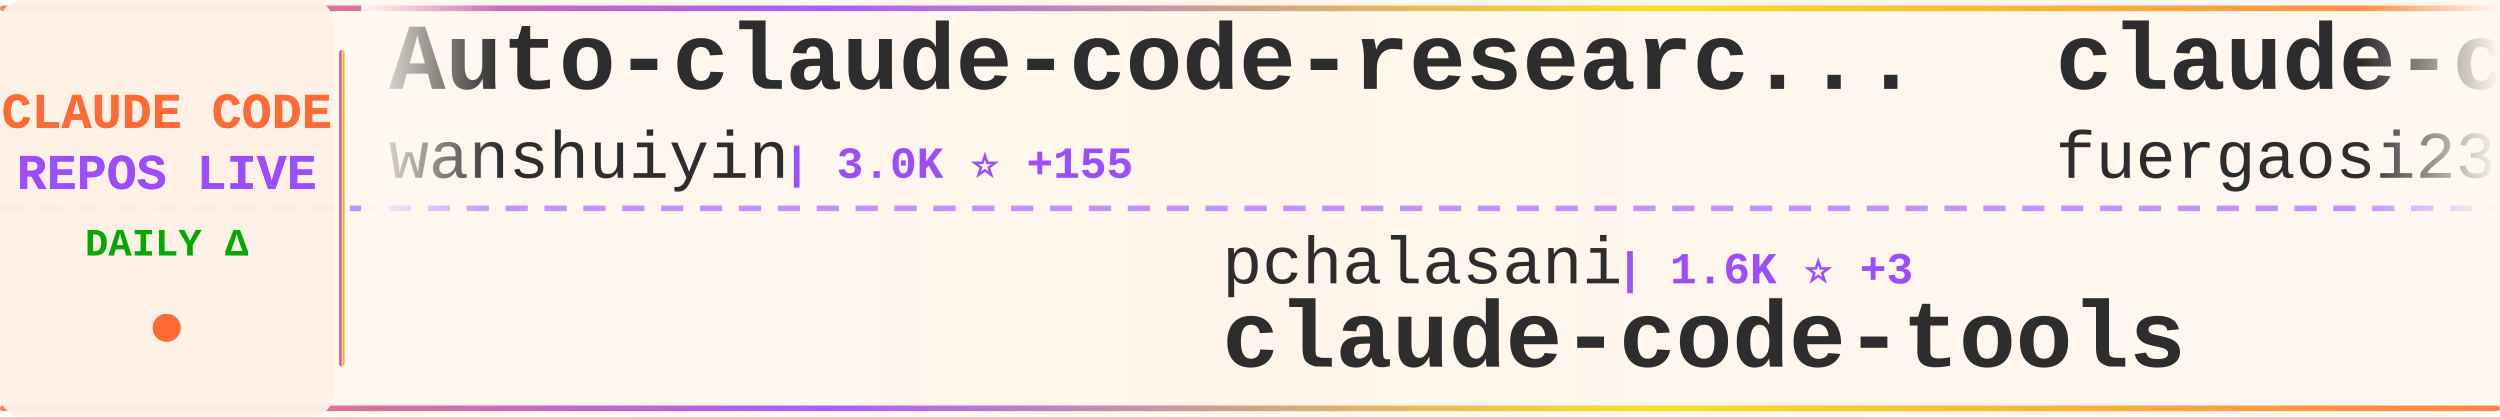
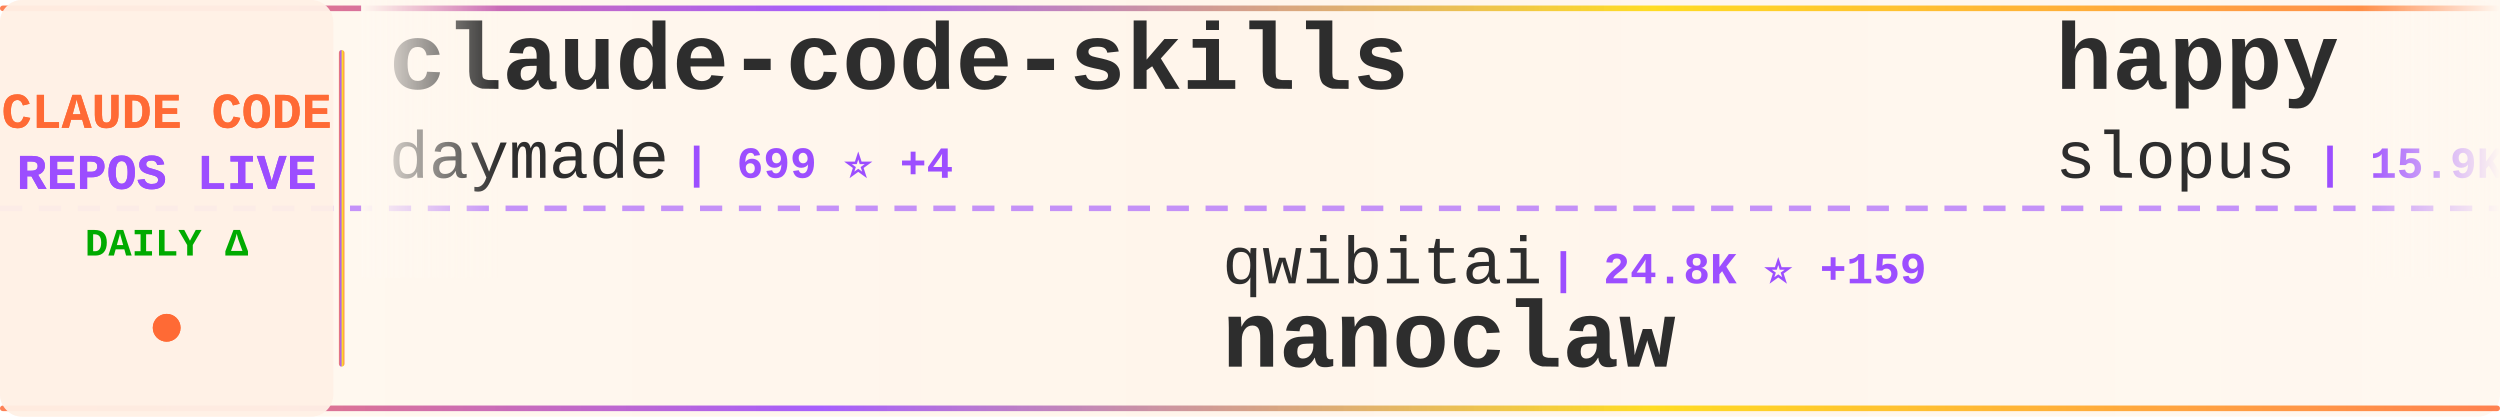
<svg xmlns="http://www.w3.org/2000/svg" width="900" height="150">
  <defs>
    <linearGradient id="tickerBg" x1="0%" y1="0%" x2="100%" y2="0%">
      <stop offset="0%" style="stop-color:#fff8f0;stop-opacity:0.98" />
      <stop offset="50%" style="stop-color:#fff5eb;stop-opacity:1" />
      <stop offset="100%" style="stop-color:#fff8f0;stop-opacity:0.98" />
    </linearGradient>
    <linearGradient id="borderGrad" x1="0%" y1="0%" x2="100%" y2="0%">
      <stop offset="0%" style="stop-color:#FF6B35;stop-opacity:0.85">
        <animate attributeName="stop-opacity" values="0.85;1;0.85" dur="2s" repeatCount="indefinite" />
      </stop>
      <stop offset="33%" style="stop-color:#9C4EFF;stop-opacity:0.9">
        <animate attributeName="stop-opacity" values="0.9;1;0.9" dur="2.2s" repeatCount="indefinite" />
      </stop>
      <stop offset="66%" style="stop-color:#FFD700;stop-opacity:0.85">
        <animate attributeName="stop-opacity" values="0.85;1;0.85" dur="1.8s" repeatCount="indefinite" />
      </stop>
      <stop offset="100%" style="stop-color:#FF6B35;stop-opacity:0.85">
        <animate attributeName="stop-opacity" values="0.85;1;0.85" dur="2s" repeatCount="indefinite" />
      </stop>
    </linearGradient>
    <filter id="textGlow">
      <feGaussianBlur stdDeviation="0.15" result="coloredBlur" />
      <feMerge>
        <feMergeNode in="coloredBlur" />
        <feMergeNode in="SourceGraphic" />
      </feMerge>
    </filter>
    <filter id="metricGlow">
      <feGaussianBlur stdDeviation="0.2" result="coloredBlur" />
      <feMerge>
        <feMergeNode in="coloredBlur" />
        <feMergeNode in="SourceGraphic" />
      </feMerge>
    </filter>
    <linearGradient id="leftFade" x1="0%" y1="0%" x2="100%" y2="0%">
      <stop offset="0%" style="stop-color:#fff8f0;stop-opacity:1" />
      <stop offset="100%" style="stop-color:#fff8f0;stop-opacity:0" />
    </linearGradient>
    <linearGradient id="rightFade" x1="0%" y1="0%" x2="100%" y2="0%">
      <stop offset="0%" style="stop-color:#fff8f0;stop-opacity:0" />
      <stop offset="100%" style="stop-color:#fff8f0;stop-opacity:1" />
    </linearGradient>
  </defs>
  <rect width="900" height="150" fill="url(#tickerBg)" rx="8" />
  <rect x="0" y="2" width="900" height="2" fill="url(#borderGrad)" rx="1" />
  <rect x="0" y="146" width="900" height="2" fill="url(#borderGrad)" rx="1" />
  <line x1="0" y1="75" x2="900" y2="75" stroke="#9C4EFF" stroke-width="2" stroke-dasharray="8 6" opacity="0.6" />
  <rect x="0" y="0" width="120" height="150" fill="#fff0e6" opacity="0.95" rx="8" />
  <text x="60" y="46" font-family="'Courier New', monospace" font-size="18" font-weight="bold" fill="#FF6B35" text-anchor="middle" filter="url(#textGlow)">
    CLAUDE CODE
  </text>
  <text x="60" y="68" font-family="'Courier New', monospace" font-size="18" font-weight="bold" fill="#9C4EFF" text-anchor="middle" filter="url(#textGlow)">
    REPOS LIVE
  </text>
  <text x="60" y="92" font-family="'Courier New', monospace" font-size="14" font-weight="bold" fill="#00aa00" text-anchor="middle">
    DAILY Δ
  </text>
  <circle cx="60" cy="118" r="5" fill="#FF6B35" filter="url(#metricGlow)">
    <animate attributeName="r" values="4;6;4" dur="1.5s" repeatCount="indefinite" />
    <animate attributeName="opacity" values="0.6;1;0.6" dur="1.5s" repeatCount="indefinite" />
  </circle>
  <rect x="122" y="18" width="2" height="114" fill="url(#borderGrad)" rx="1" />
  <clipPath id="tickerClip">
    <rect x="130" y="0" width="770" height="150" />
  </clipPath>
  <g clip-path="url(#tickerClip)">
    <g id="tickerItems">
      <animateTransform attributeName="transform" attributeType="XML" type="translate" from="0 0" to="-3000 0" dur="54s" repeatCount="indefinite" />
      <g transform="translate(0, 0)">
-         <text x="140" y="32" font-family="'Courier New', monospace" font-size="34" font-weight="bold" fill="#2d2d2d">Auto-claude-code-researc...</text>
-         <text x="140" y="64" font-family="'Courier New', monospace" font-size="24" font-weight="normal" fill="#2d2d2d" opacity="1.0">wanshuiyin</text>
-         <text x="282" y="64" font-family="'Courier New', monospace" font-size="16" font-weight="bold" fill="#9C4EFF"> | 3.0K ⭐ +155</text>
+         <text x="140" y="32" font-family="'Courier New', monospace" font-size="34" font-weight="bold" fill="#2d2d2d">claude-code-skills</text>
+         <text x="140" y="64" font-family="'Courier New', monospace" font-size="24" font-weight="normal" fill="#2d2d2d" opacity="1.0">daymade</text>
+         <text x="246" y="64" font-family="'Courier New', monospace" font-size="16" font-weight="bold" fill="#9C4EFF"> | 699 ⭐ +4</text>
      </g>
      <g transform="translate(300, 0)">
-         <text x="140" y="102" font-family="'Courier New', monospace" font-size="24" font-weight="normal" fill="#2d2d2d" opacity="1.0">pchalasani</text>
-         <text x="282" y="102" font-family="'Courier New', monospace" font-size="16" font-weight="bold" fill="#9C4EFF"> | 1.6K ⭐ +3</text>
-         <text x="140" y="132" font-family="'Courier New', monospace" font-size="34" font-weight="bold" fill="#2d2d2d">claude-code-tools</text>
+         <text x="140" y="102" font-family="'Courier New', monospace" font-size="24" font-weight="normal" fill="#2d2d2d" opacity="1.0">qwibitai</text>
+         <text x="258" y="102" font-family="'Courier New', monospace" font-size="16" font-weight="bold" fill="#9C4EFF"> | 24.8K ⭐ +159</text>
+         <text x="140" y="132" font-family="'Courier New', monospace" font-size="34" font-weight="bold" fill="#2d2d2d">nanoclaw</text>
      </g>
      <g transform="translate(600, 0)">
-         <text x="140" y="32" font-family="'Courier New', monospace" font-size="34" font-weight="bold" fill="#2d2d2d">claude-code-proxy</text>
-         <text x="140" y="64" font-family="'Courier New', monospace" font-size="24" font-weight="normal" fill="#2d2d2d" opacity="1.0">fuergaosi233</text>
-         <text x="306" y="64" font-family="'Courier New', monospace" font-size="16" font-weight="bold" fill="#9C4EFF"> | 2.2K ⭐ +6</text>
+         <text x="140" y="32" font-family="'Courier New', monospace" font-size="34" font-weight="bold" fill="#2d2d2d">happy</text>
+         <text x="140" y="64" font-family="'Courier New', monospace" font-size="24" font-weight="normal" fill="#2d2d2d" opacity="1.0">slopus</text>
+         <text x="234" y="64" font-family="'Courier New', monospace" font-size="16" font-weight="bold" fill="#9C4EFF"> | 15.9K ⭐ +72</text>
      </g>
      <g transform="translate(900, 0)">
-         <text x="140" y="102" font-family="'Courier New', monospace" font-size="24" font-weight="normal" fill="#2d2d2d" opacity="1.0">affaan-m</text>
-         <text x="258" y="102" font-family="'Courier New', monospace" font-size="16" font-weight="bold" fill="#9C4EFF"> | 93.5K ⭐ +3.5K</text>
-         <text x="140" y="132" font-family="'Courier New', monospace" font-size="34" font-weight="bold" fill="#2d2d2d">everything-claude-code</text>
+         <text x="140" y="102" font-family="'Courier New', monospace" font-size="24" font-weight="normal" fill="#2d2d2d" opacity="1.0">manzaltu</text>
+         <text x="258" y="102" font-family="'Courier New', monospace" font-size="16" font-weight="bold" fill="#9C4EFF"> | 1.4K ⭐ +2</text>
+         <text x="140" y="132" font-family="'Courier New', monospace" font-size="34" font-weight="bold" fill="#2d2d2d">claude-code-ide.el</text>
      </g>
      <g transform="translate(1200, 0)">
-         <text x="140" y="32" font-family="'Courier New', monospace" font-size="34" font-weight="bold" fill="#2d2d2d">claude-code-plugins-plus...</text>
-         <text x="140" y="64" font-family="'Courier New', monospace" font-size="24" font-weight="normal" fill="#2d2d2d" opacity="1.0">jeremylongshore</text>
-         <text x="342" y="64" font-family="'Courier New', monospace" font-size="16" font-weight="bold" fill="#9C4EFF"> | 1.7K ⭐ +7</text>
+         <text x="140" y="32" font-family="'Courier New', monospace" font-size="34" font-weight="bold" fill="#2d2d2d">Claude-Code-Development-...</text>
+         <text x="140" y="64" font-family="'Courier New', monospace" font-size="24" font-weight="normal" fill="#2d2d2d" opacity="1.0">peterkrueck</text>
+         <text x="294" y="64" font-family="'Courier New', monospace" font-size="16" font-weight="bold" fill="#9C4EFF"> | 1.3K ⭐</text>
      </g>
      <g transform="translate(1500, 0)">
-         <text x="140" y="102" font-family="'Courier New', monospace" font-size="24" font-weight="normal" fill="#2d2d2d" opacity="1.0">sugyan</text>
-         <text x="234" y="102" font-family="'Courier New', monospace" font-size="16" font-weight="bold" fill="#9C4EFF"> | 972 ⭐ +1</text>
-         <text x="140" y="132" font-family="'Courier New', monospace" font-size="34" font-weight="bold" fill="#2d2d2d">claude-code-webui</text>
+         <text x="140" y="102" font-family="'Courier New', monospace" font-size="24" font-weight="normal" fill="#2d2d2d" opacity="1.0">Njengah</text>
+         <text x="246" y="102" font-family="'Courier New', monospace" font-size="16" font-weight="bold" fill="#9C4EFF"> | 1.5K ⭐ +6</text>
+         <text x="140" y="132" font-family="'Courier New', monospace" font-size="34" font-weight="bold" fill="#2d2d2d">claude-code-cheat-sheet</text>
      </g>
      <g transform="translate(1800, 0)">
-         <text x="140" y="32" font-family="'Courier New', monospace" font-size="34" font-weight="bold" fill="#2d2d2d">claude-code-router</text>
-         <text x="140" y="64" font-family="'Courier New', monospace" font-size="24" font-weight="normal" fill="#2d2d2d" opacity="1.0">musistudio</text>
-         <text x="282" y="64" font-family="'Courier New', monospace" font-size="16" font-weight="bold" fill="#9C4EFF"> | 30.1K ⭐ +65</text>
+         <text x="140" y="32" font-family="'Courier New', monospace" font-size="34" font-weight="bold" fill="#2d2d2d">opcode</text>
+         <text x="140" y="64" font-family="'Courier New', monospace" font-size="24" font-weight="normal" fill="#2d2d2d" opacity="1.0">winfunc</text>
+         <text x="246" y="64" font-family="'Courier New', monospace" font-size="16" font-weight="bold" fill="#9C4EFF"> | 21.0K ⭐ +11</text>
      </g>
      <g transform="translate(2100, 0)">
-         <text x="140" y="102" font-family="'Courier New', monospace" font-size="24" font-weight="normal" fill="#2d2d2d" opacity="1.0">trailofbits</text>
-         <text x="294" y="102" font-family="'Courier New', monospace" font-size="16" font-weight="bold" fill="#9C4EFF"> | 1.6K ⭐ +8</text>
-         <text x="140" y="132" font-family="'Courier New', monospace" font-size="34" font-weight="bold" fill="#2d2d2d">claude-code-config</text>
+         <text x="140" y="102" font-family="'Courier New', monospace" font-size="24" font-weight="normal" fill="#2d2d2d" opacity="1.0">kodu-ai</text>
+         <text x="246" y="102" font-family="'Courier New', monospace" font-size="16" font-weight="bold" fill="#9C4EFF"> | 5.3K ⭐</text>
+         <text x="140" y="132" font-family="'Courier New', monospace" font-size="34" font-weight="bold" fill="#2d2d2d">claude-coder</text>
      </g>
      <g transform="translate(2400, 0)">
-         <text x="140" y="32" font-family="'Courier New', monospace" font-size="34" font-weight="bold" fill="#2d2d2d">opcode</text>
-         <text x="140" y="64" font-family="'Courier New', monospace" font-size="24" font-weight="normal" fill="#2d2d2d" opacity="1.0">winfunc</text>
-         <text x="246" y="64" font-family="'Courier New', monospace" font-size="16" font-weight="bold" fill="#9C4EFF"> | 21.0K ⭐ +15</text>
+         <text x="140" y="32" font-family="'Courier New', monospace" font-size="34" font-weight="bold" fill="#2d2d2d">Claude-Code-Workflow</text>
+         <text x="140" y="64" font-family="'Courier New', monospace" font-size="24" font-weight="normal" fill="#2d2d2d" opacity="1.0">catlog22</text>
+         <text x="258" y="64" font-family="'Courier New', monospace" font-size="16" font-weight="bold" fill="#9C4EFF"> | 1.5K ⭐ +31</text>
      </g>
      <g transform="translate(2700, 0)">
-         <text x="140" y="102" font-family="'Courier New', monospace" font-size="24" font-weight="normal" fill="#2d2d2d" opacity="1.0">eyaltoledano</text>
-         <text x="306" y="102" font-family="'Courier New', monospace" font-size="16" font-weight="bold" fill="#9C4EFF"> | 26.0K ⭐ +30</text>
-         <text x="140" y="132" font-family="'Courier New', monospace" font-size="34" font-weight="bold" fill="#2d2d2d">claude-task-master</text>
+         <text x="140" y="102" font-family="'Courier New', monospace" font-size="24" font-weight="normal" fill="#2d2d2d" opacity="1.0">greggh</text>
+         <text x="234" y="102" font-family="'Courier New', monospace" font-size="16" font-weight="bold" fill="#9C4EFF"> | 1.9K ⭐ +3</text>
+         <text x="140" y="132" font-family="'Courier New', monospace" font-size="34" font-weight="bold" fill="#2d2d2d">claude-code.nvim</text>
      </g>
      <g transform="translate(3000, 0)">
-         <text x="140" y="32" font-family="'Courier New', monospace" font-size="34" font-weight="bold" fill="#2d2d2d">Auto-claude-code-researc...</text>
-         <text x="140" y="64" font-family="'Courier New', monospace" font-size="24" font-weight="normal" fill="#2d2d2d" opacity="1.0">wanshuiyin</text>
-         <text x="282" y="64" font-family="'Courier New', monospace" font-size="16" font-weight="bold" fill="#9C4EFF"> | 3.0K ⭐ +155</text>
+         <text x="140" y="32" font-family="'Courier New', monospace" font-size="34" font-weight="bold" fill="#2d2d2d">claude-code-skills</text>
+         <text x="140" y="64" font-family="'Courier New', monospace" font-size="24" font-weight="normal" fill="#2d2d2d" opacity="1.0">daymade</text>
+         <text x="246" y="64" font-family="'Courier New', monospace" font-size="16" font-weight="bold" fill="#9C4EFF"> | 699 ⭐ +4</text>
      </g>
      <g transform="translate(3300, 0)">
-         <text x="140" y="102" font-family="'Courier New', monospace" font-size="24" font-weight="normal" fill="#2d2d2d" opacity="1.0">pchalasani</text>
-         <text x="282" y="102" font-family="'Courier New', monospace" font-size="16" font-weight="bold" fill="#9C4EFF"> | 1.6K ⭐ +3</text>
-         <text x="140" y="132" font-family="'Courier New', monospace" font-size="34" font-weight="bold" fill="#2d2d2d">claude-code-tools</text>
+         <text x="140" y="102" font-family="'Courier New', monospace" font-size="24" font-weight="normal" fill="#2d2d2d" opacity="1.0">qwibitai</text>
+         <text x="258" y="102" font-family="'Courier New', monospace" font-size="16" font-weight="bold" fill="#9C4EFF"> | 24.8K ⭐ +159</text>
+         <text x="140" y="132" font-family="'Courier New', monospace" font-size="34" font-weight="bold" fill="#2d2d2d">nanoclaw</text>
      </g>
      <g transform="translate(3600, 0)">
-         <text x="140" y="32" font-family="'Courier New', monospace" font-size="34" font-weight="bold" fill="#2d2d2d">claude-code-proxy</text>
-         <text x="140" y="64" font-family="'Courier New', monospace" font-size="24" font-weight="normal" fill="#2d2d2d" opacity="1.0">fuergaosi233</text>
-         <text x="306" y="64" font-family="'Courier New', monospace" font-size="16" font-weight="bold" fill="#9C4EFF"> | 2.2K ⭐ +6</text>
+         <text x="140" y="32" font-family="'Courier New', monospace" font-size="34" font-weight="bold" fill="#2d2d2d">happy</text>
+         <text x="140" y="64" font-family="'Courier New', monospace" font-size="24" font-weight="normal" fill="#2d2d2d" opacity="1.0">slopus</text>
+         <text x="234" y="64" font-family="'Courier New', monospace" font-size="16" font-weight="bold" fill="#9C4EFF"> | 15.9K ⭐ +72</text>
      </g>
      <g transform="translate(3900, 0)">
-         <text x="140" y="102" font-family="'Courier New', monospace" font-size="24" font-weight="normal" fill="#2d2d2d" opacity="1.0">affaan-m</text>
-         <text x="258" y="102" font-family="'Courier New', monospace" font-size="16" font-weight="bold" fill="#9C4EFF"> | 93.5K ⭐ +3.5K</text>
-         <text x="140" y="132" font-family="'Courier New', monospace" font-size="34" font-weight="bold" fill="#2d2d2d">everything-claude-code</text>
+         <text x="140" y="102" font-family="'Courier New', monospace" font-size="24" font-weight="normal" fill="#2d2d2d" opacity="1.0">manzaltu</text>
+         <text x="258" y="102" font-family="'Courier New', monospace" font-size="16" font-weight="bold" fill="#9C4EFF"> | 1.4K ⭐ +2</text>
+         <text x="140" y="132" font-family="'Courier New', monospace" font-size="34" font-weight="bold" fill="#2d2d2d">claude-code-ide.el</text>
      </g>
    </g>
  </g>
  <rect x="130" y="0" width="50" height="100" fill="url(#leftFade)" />
  <rect x="850" y="0" width="50" height="100" fill="url(#rightFade)" />
</svg>
